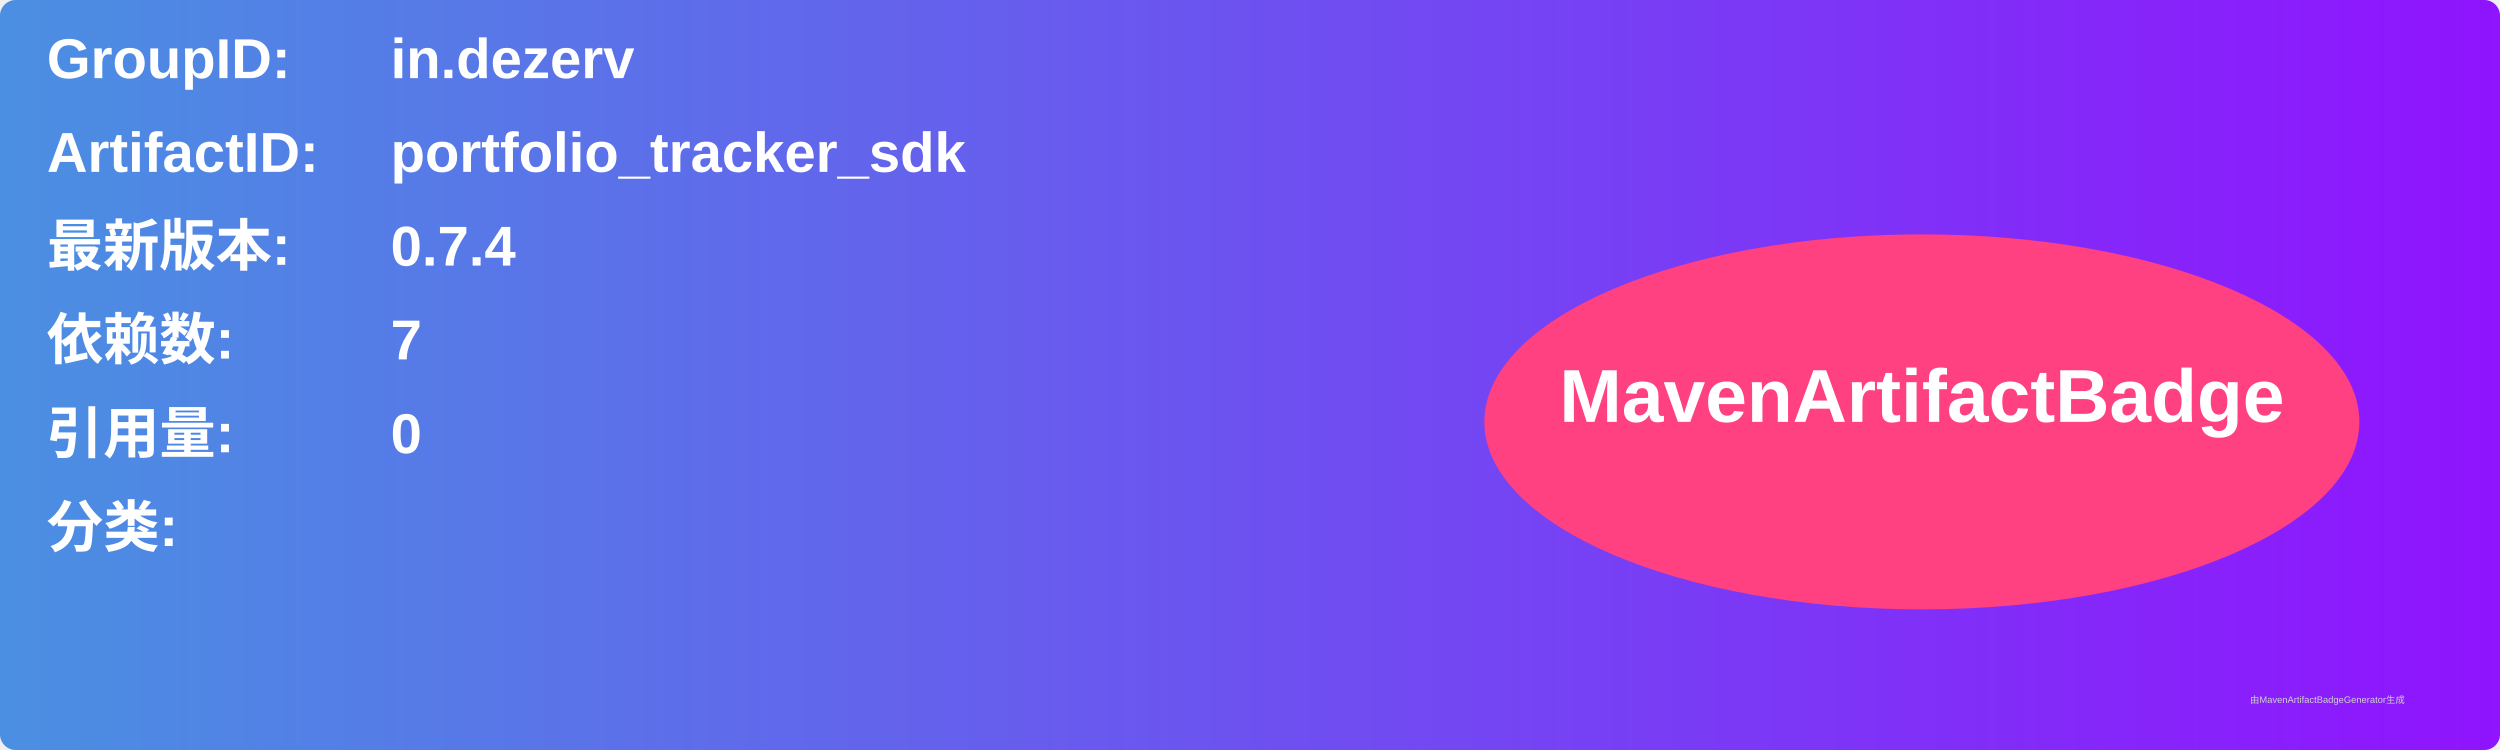
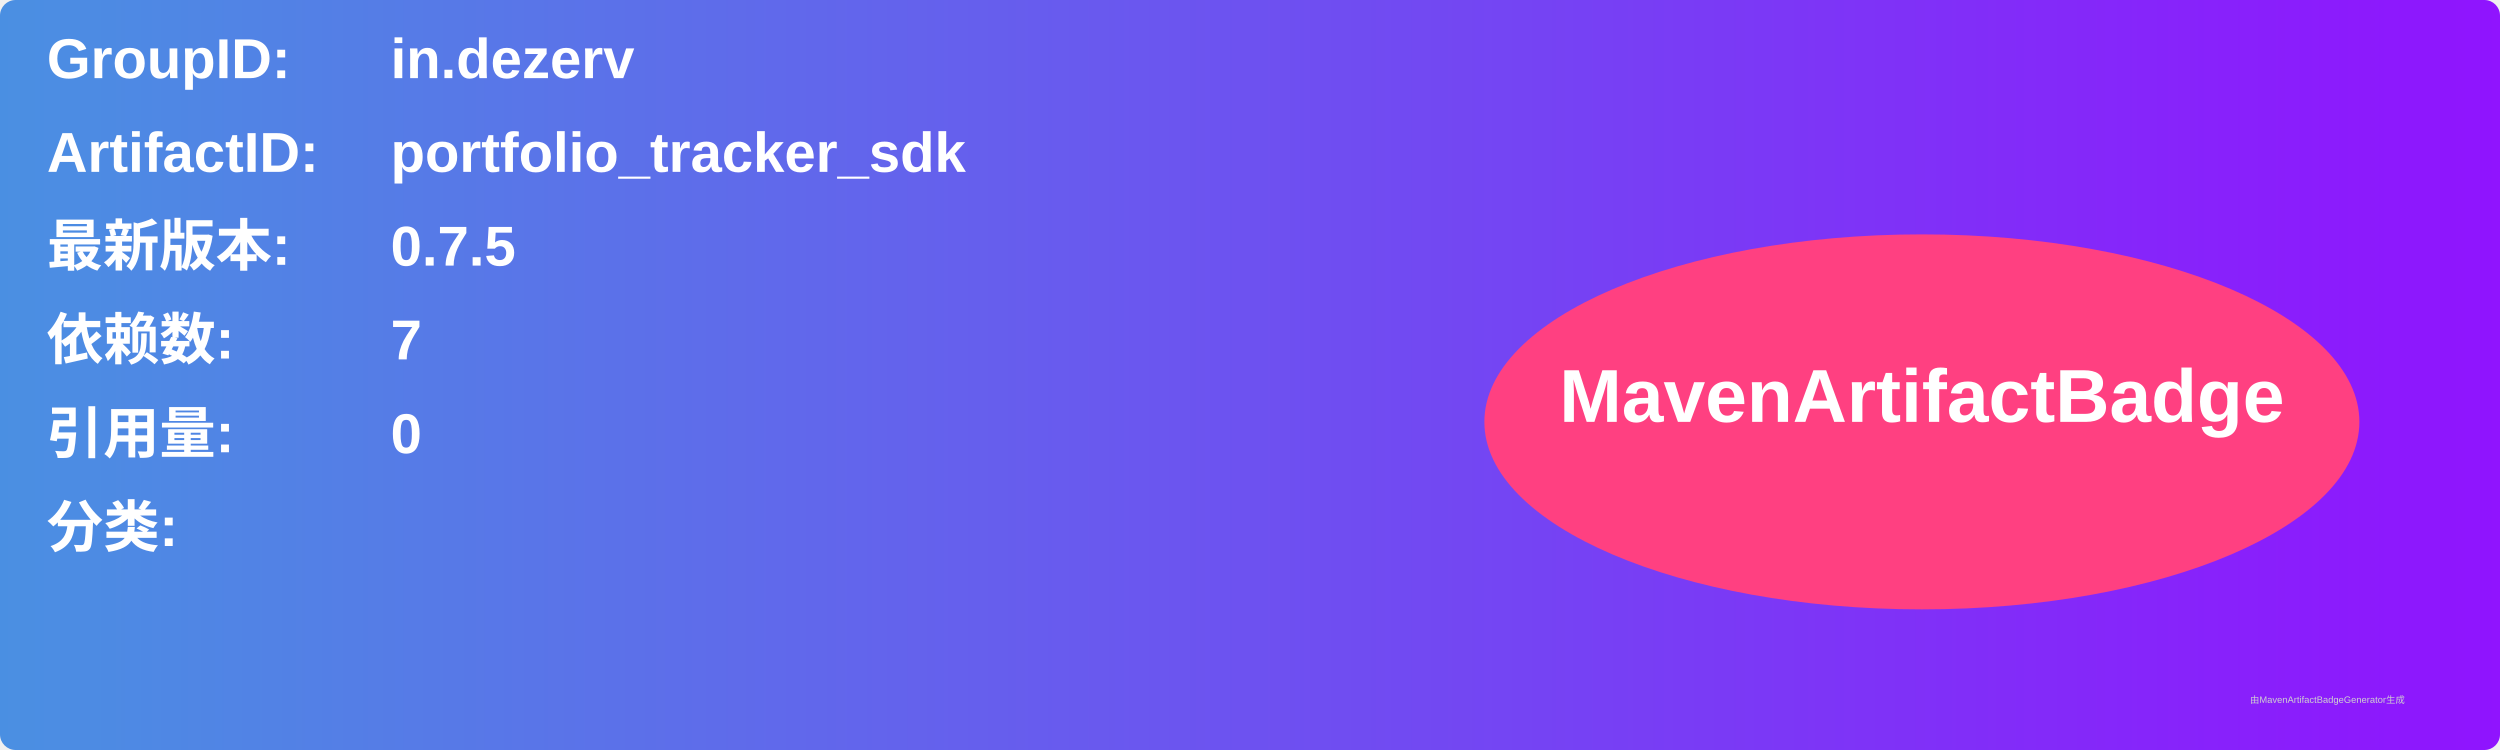
<svg xmlns="http://www.w3.org/2000/svg" width="800" height="240" viewBox="0 0 800 240">
  <linearGradient id="grad" x1="0%" y1="0%" x2="100%" y2="0%">
    <stop offset="0%" stop-color="#4a90e2" />
    <stop offset="100%" stop-color="#9013fe" />
  </linearGradient>
  <rect width="100%" height="100%" rx="5" ry="5" fill="url(#grad)" />
  <g transform="translate(15, 15)">
    <text x="0" y="10" font-family="Arial" font-size="18" fill="white" font-weight="bold" width="260">GroupID:</text>
    <text x="110" y="10" font-family="Arial" font-size="18" fill="white" font-weight="bold" width="460">in.dezerv</text>
    <text x="0" y="40" font-family="Arial" font-size="18" fill="white" font-weight="bold" width="260">ArtifactID:</text>
    <text x="110" y="40" font-family="Arial" font-size="18" fill="white" font-weight="bold" width="460">portfolio_tracker_sdk</text>
    <text x="0" y="70" font-family="Arial" font-size="18" fill="white" font-weight="bold">最新版本:</text>
    <text x="110" y="70" font-family="Arial" font-size="18" fill="white" font-weight="bold">
-       <tspan font-weight="bold">0.7.4</tspan>
+       <tspan font-weight="bold">0.7.5</tspan>
    </text>
    <text x="0" y="100" font-family="Arial" font-size="18" fill="white" font-weight="bold">依赖数: </text>
    <text x="110" y="100" font-family="Arial" font-size="18" fill="white">
      <tspan font-weight="bold">7</tspan>
    </text>
    <text x="0" y="130" font-family="Arial" font-size="18" fill="white" font-weight="bold">引用量: </text>
    <text x="110" y="130" font-family="Arial" font-size="18" fill="white">
      <tspan font-weight="bold">0</tspan>
    </text>
    <text x="0" y="160" font-family="Arial" font-size="18" fill="white" font-weight="bold">分类:</text>
    <text x="10" y="190" font-family="Arial" font-size="10" fill="white">
      <tspan font-weight="bold" />
    </text>
    <ellipse cx="600" cy="120" rx="140" ry="60" fill="#ff4081" />
    <text x="600" y="120" text-anchor="middle" font-family="Arial" font-size="24" fill="white" font-weight="bold">MavenArtifactBadge</text>
  </g>
  <text x="720" y="225" font-family="Arial" font-size="3" fill="#d0d0d0">由MavenArtifactBadgeGenerator生成</text>
</svg>
